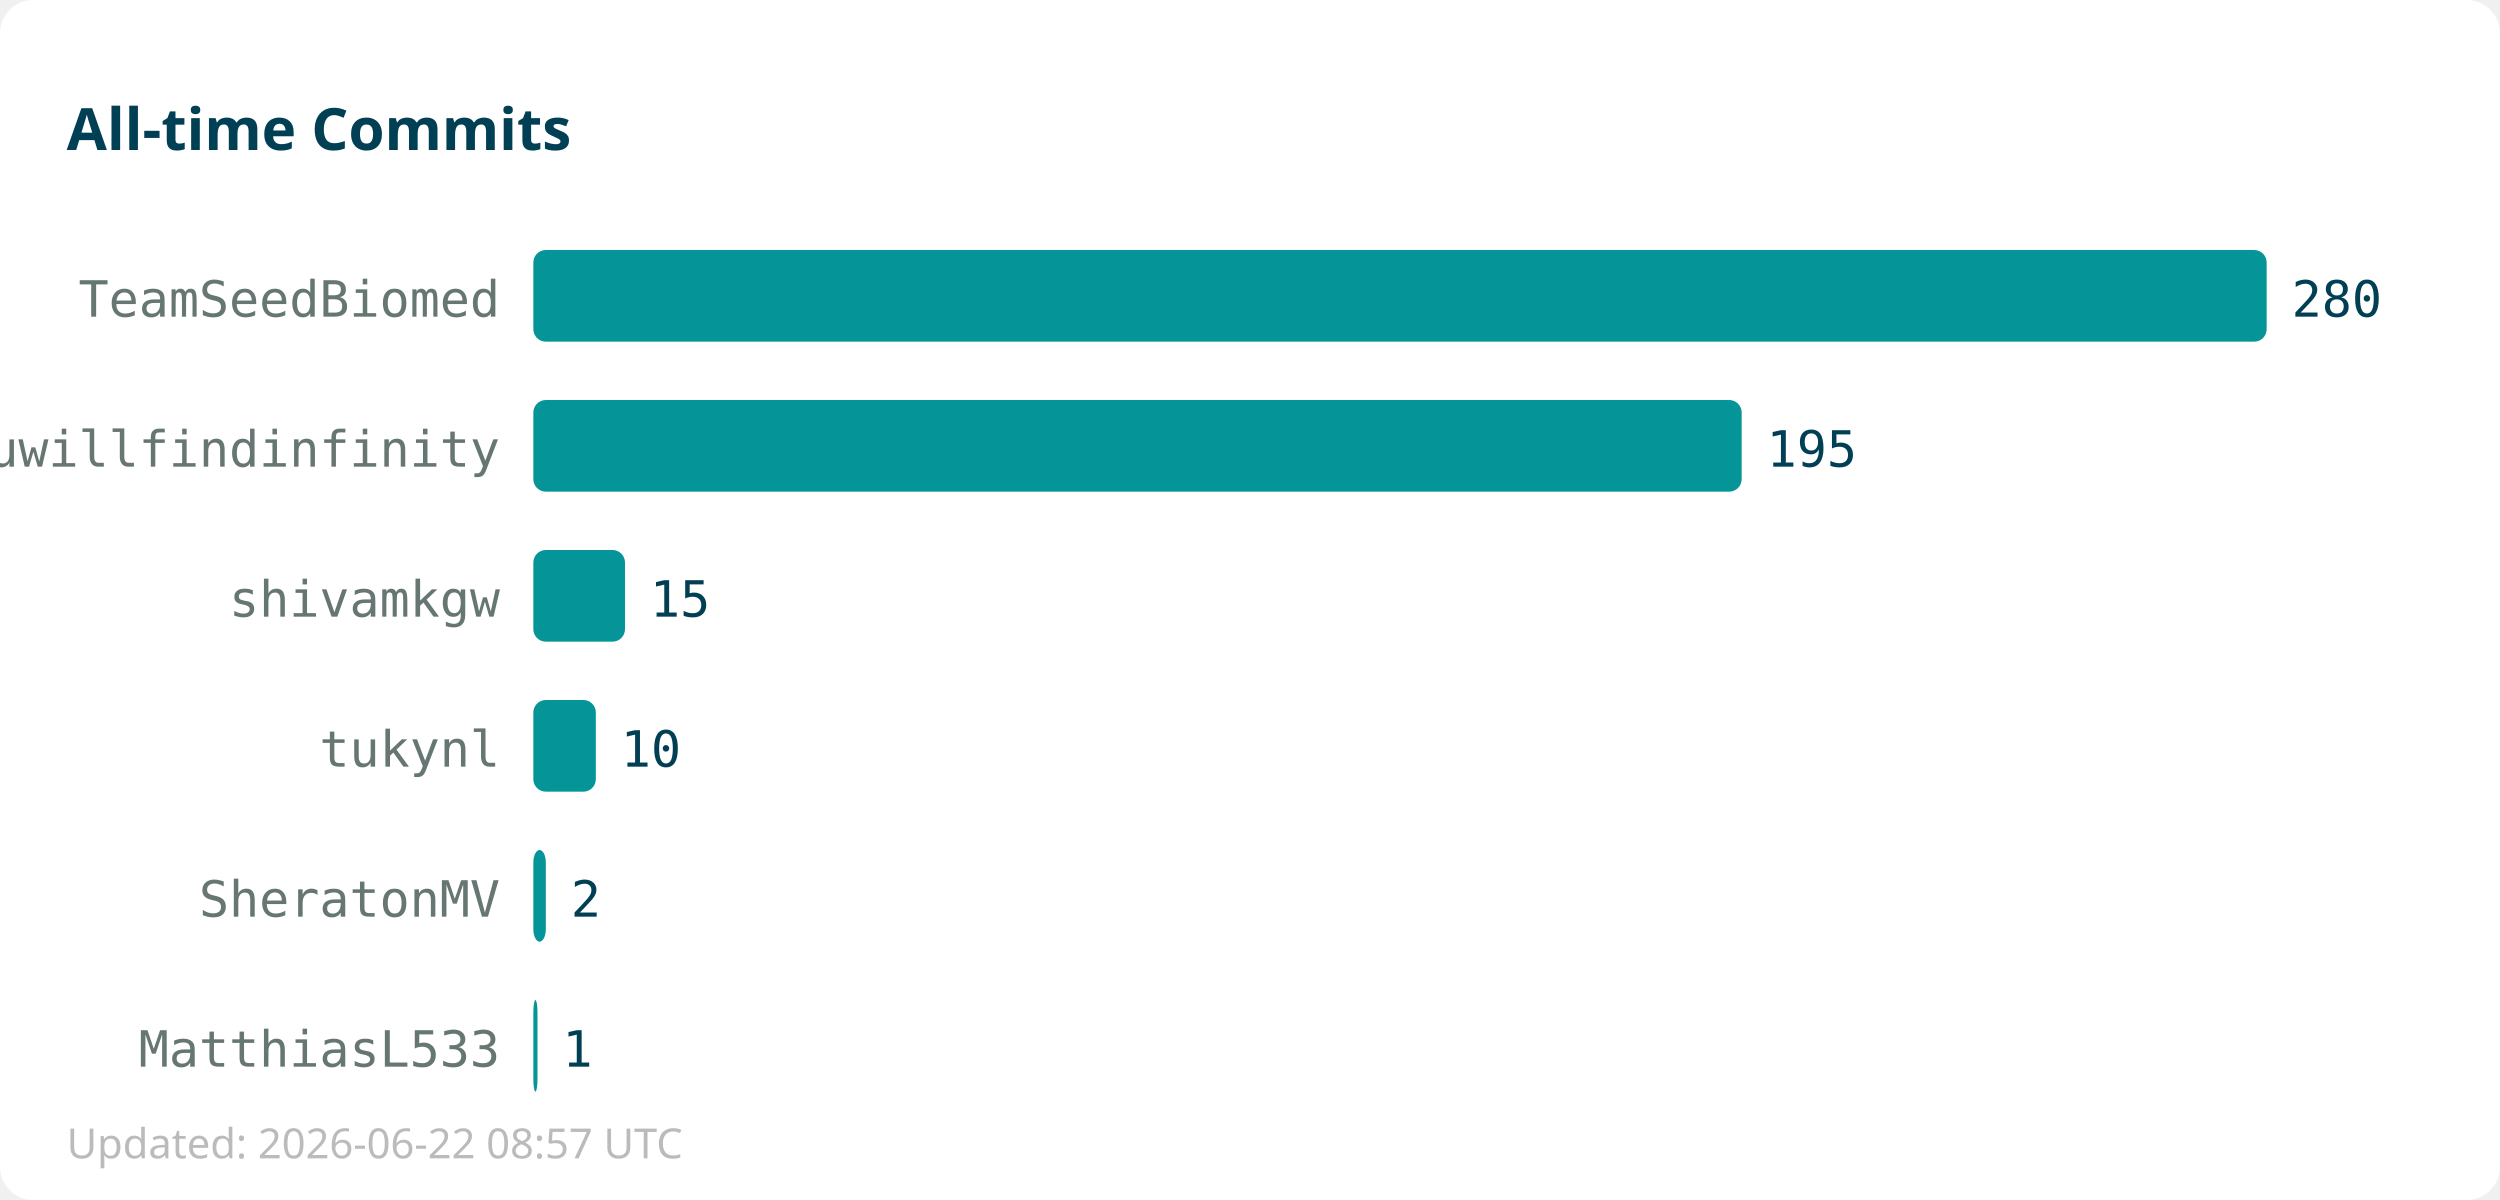
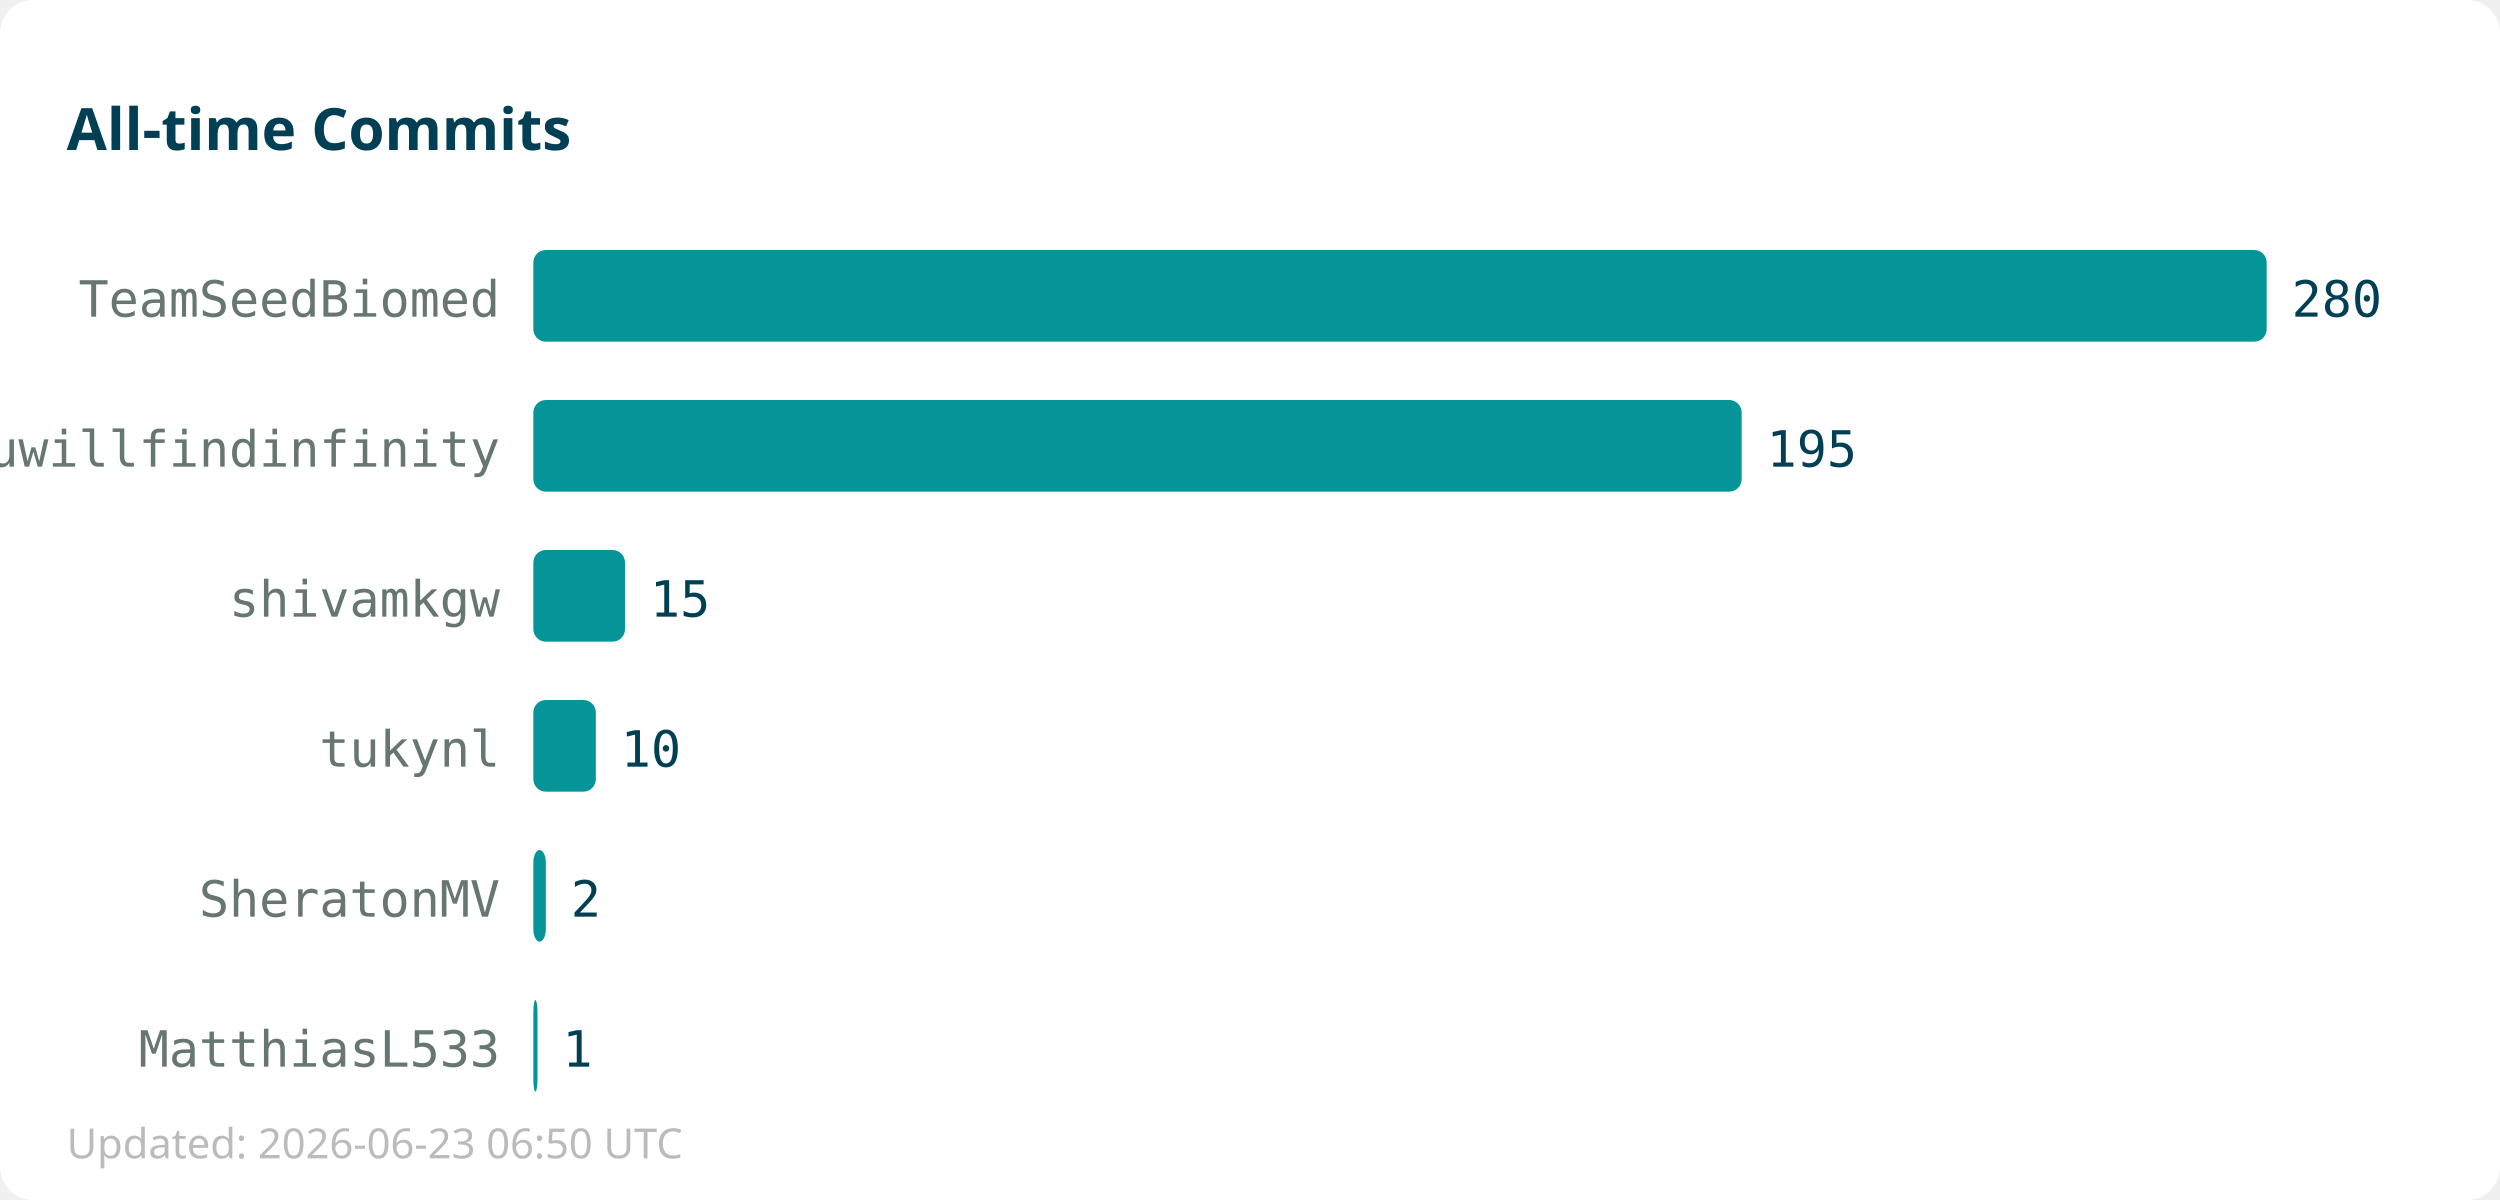
<svg xmlns="http://www.w3.org/2000/svg" width="600" height="288">
  <rect width="600" height="288" fill="#ffffff" rx="8" />
  <text x="16" y="36" font-family="sans-serif" font-size="14" font-weight="bold" fill="#013f54">All-time Commits</text>
  <text x="120" y="76" text-anchor="end" font-family="monospace" font-size="12" fill="#667672">TeamSeedBiomed</text>
  <rect x="128" y="60" width="416" height="22" fill="#059598" rx="3" />
  <text x="550" y="76" font-family="monospace" font-size="12" fill="#013f54">280</text>
  <text x="120" y="112" text-anchor="end" font-family="monospace" font-size="12" fill="#667672">youwillfindinfinity</text>
  <rect x="128" y="96" width="290" height="22" fill="#059598" rx="3" />
  <text x="424" y="112" font-family="monospace" font-size="12" fill="#013f54">195</text>
  <text x="120" y="148" text-anchor="end" font-family="monospace" font-size="12" fill="#667672">shivamkgw</text>
  <rect x="128" y="132" width="22" height="22" fill="#059598" rx="3" />
  <text x="156" y="148" font-family="monospace" font-size="12" fill="#013f54">15</text>
  <text x="120" y="184" text-anchor="end" font-family="monospace" font-size="12" fill="#667672">tukynl</text>
  <rect x="128" y="168" width="15" height="22" fill="#059598" rx="3" />
  <text x="149" y="184" font-family="monospace" font-size="12" fill="#013f54">10</text>
  <text x="120" y="220" text-anchor="end" font-family="monospace" font-size="12" fill="#667672">SheratonMV</text>
  <rect x="128" y="204" width="3" height="22" fill="#059598" rx="3" />
  <text x="137" y="220" font-family="monospace" font-size="12" fill="#013f54">2</text>
  <text x="120" y="256" text-anchor="end" font-family="monospace" font-size="12" fill="#667672">MatthiasL533</text>
  <rect x="128" y="240" width="1" height="22" fill="#059598" rx="3" />
  <text x="135" y="256" font-family="monospace" font-size="12" fill="#013f54">1</text>
-   <text x="16" y="278" font-family="sans-serif" font-size="10" fill="#bbbbbb">Updated: 2026-06-22 08:57 UTC</text>
+   <text x="16" y="278" font-family="sans-serif" font-size="10" fill="#bbbbbb">Updated: 2026-06-23 06:50 UTC</text>
</svg>
